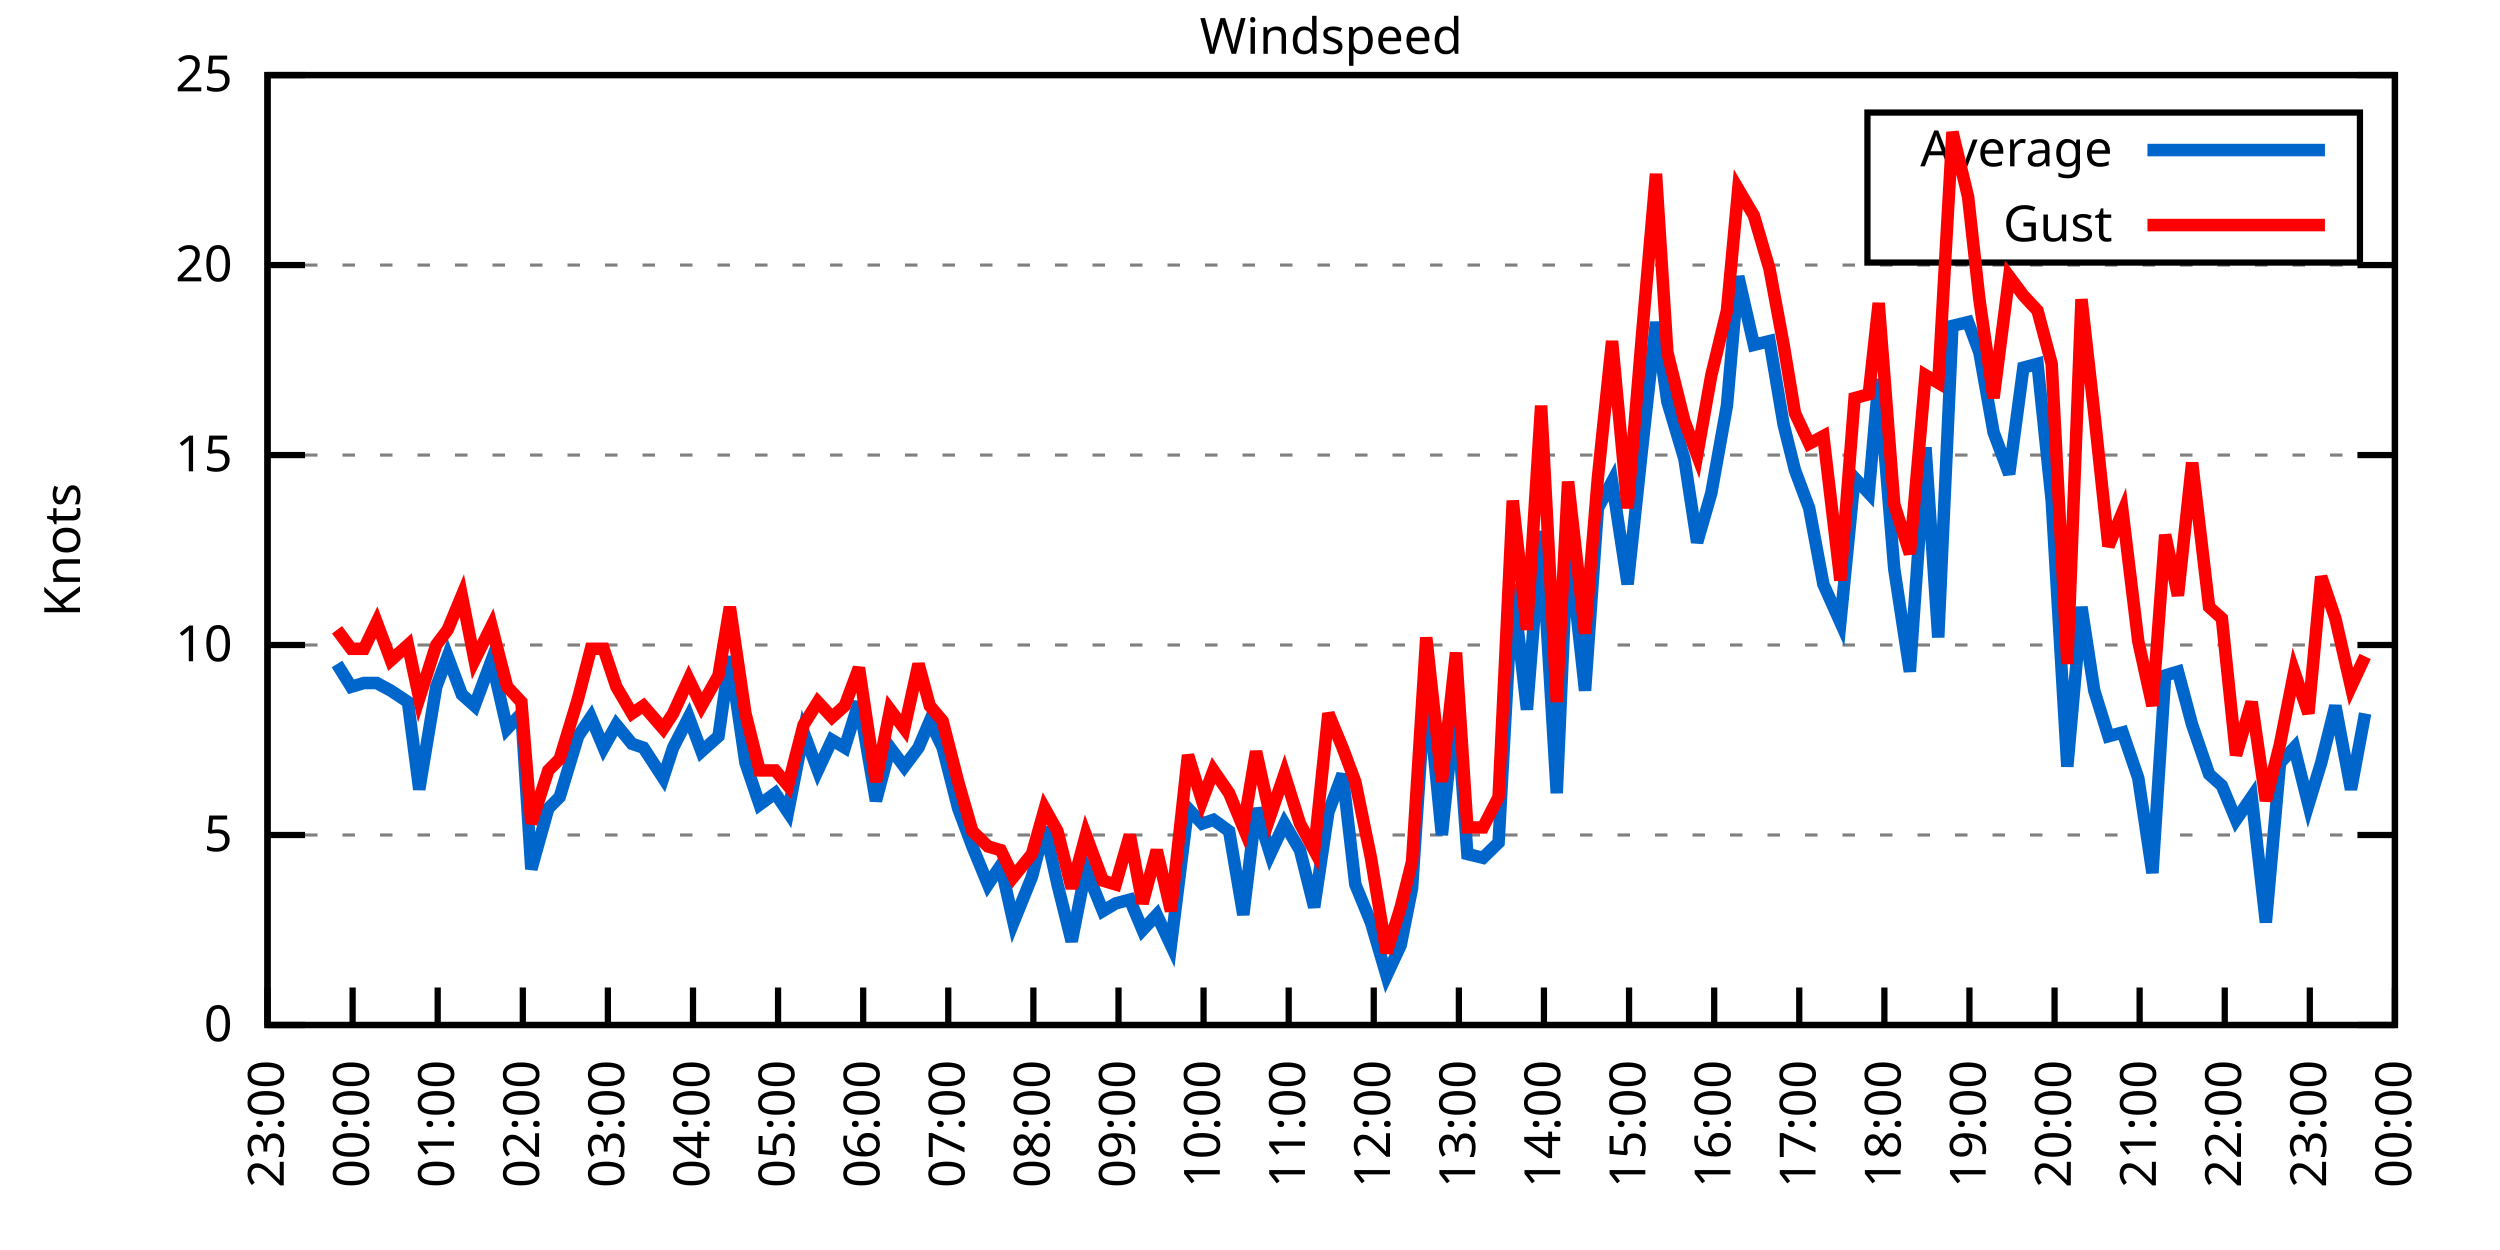
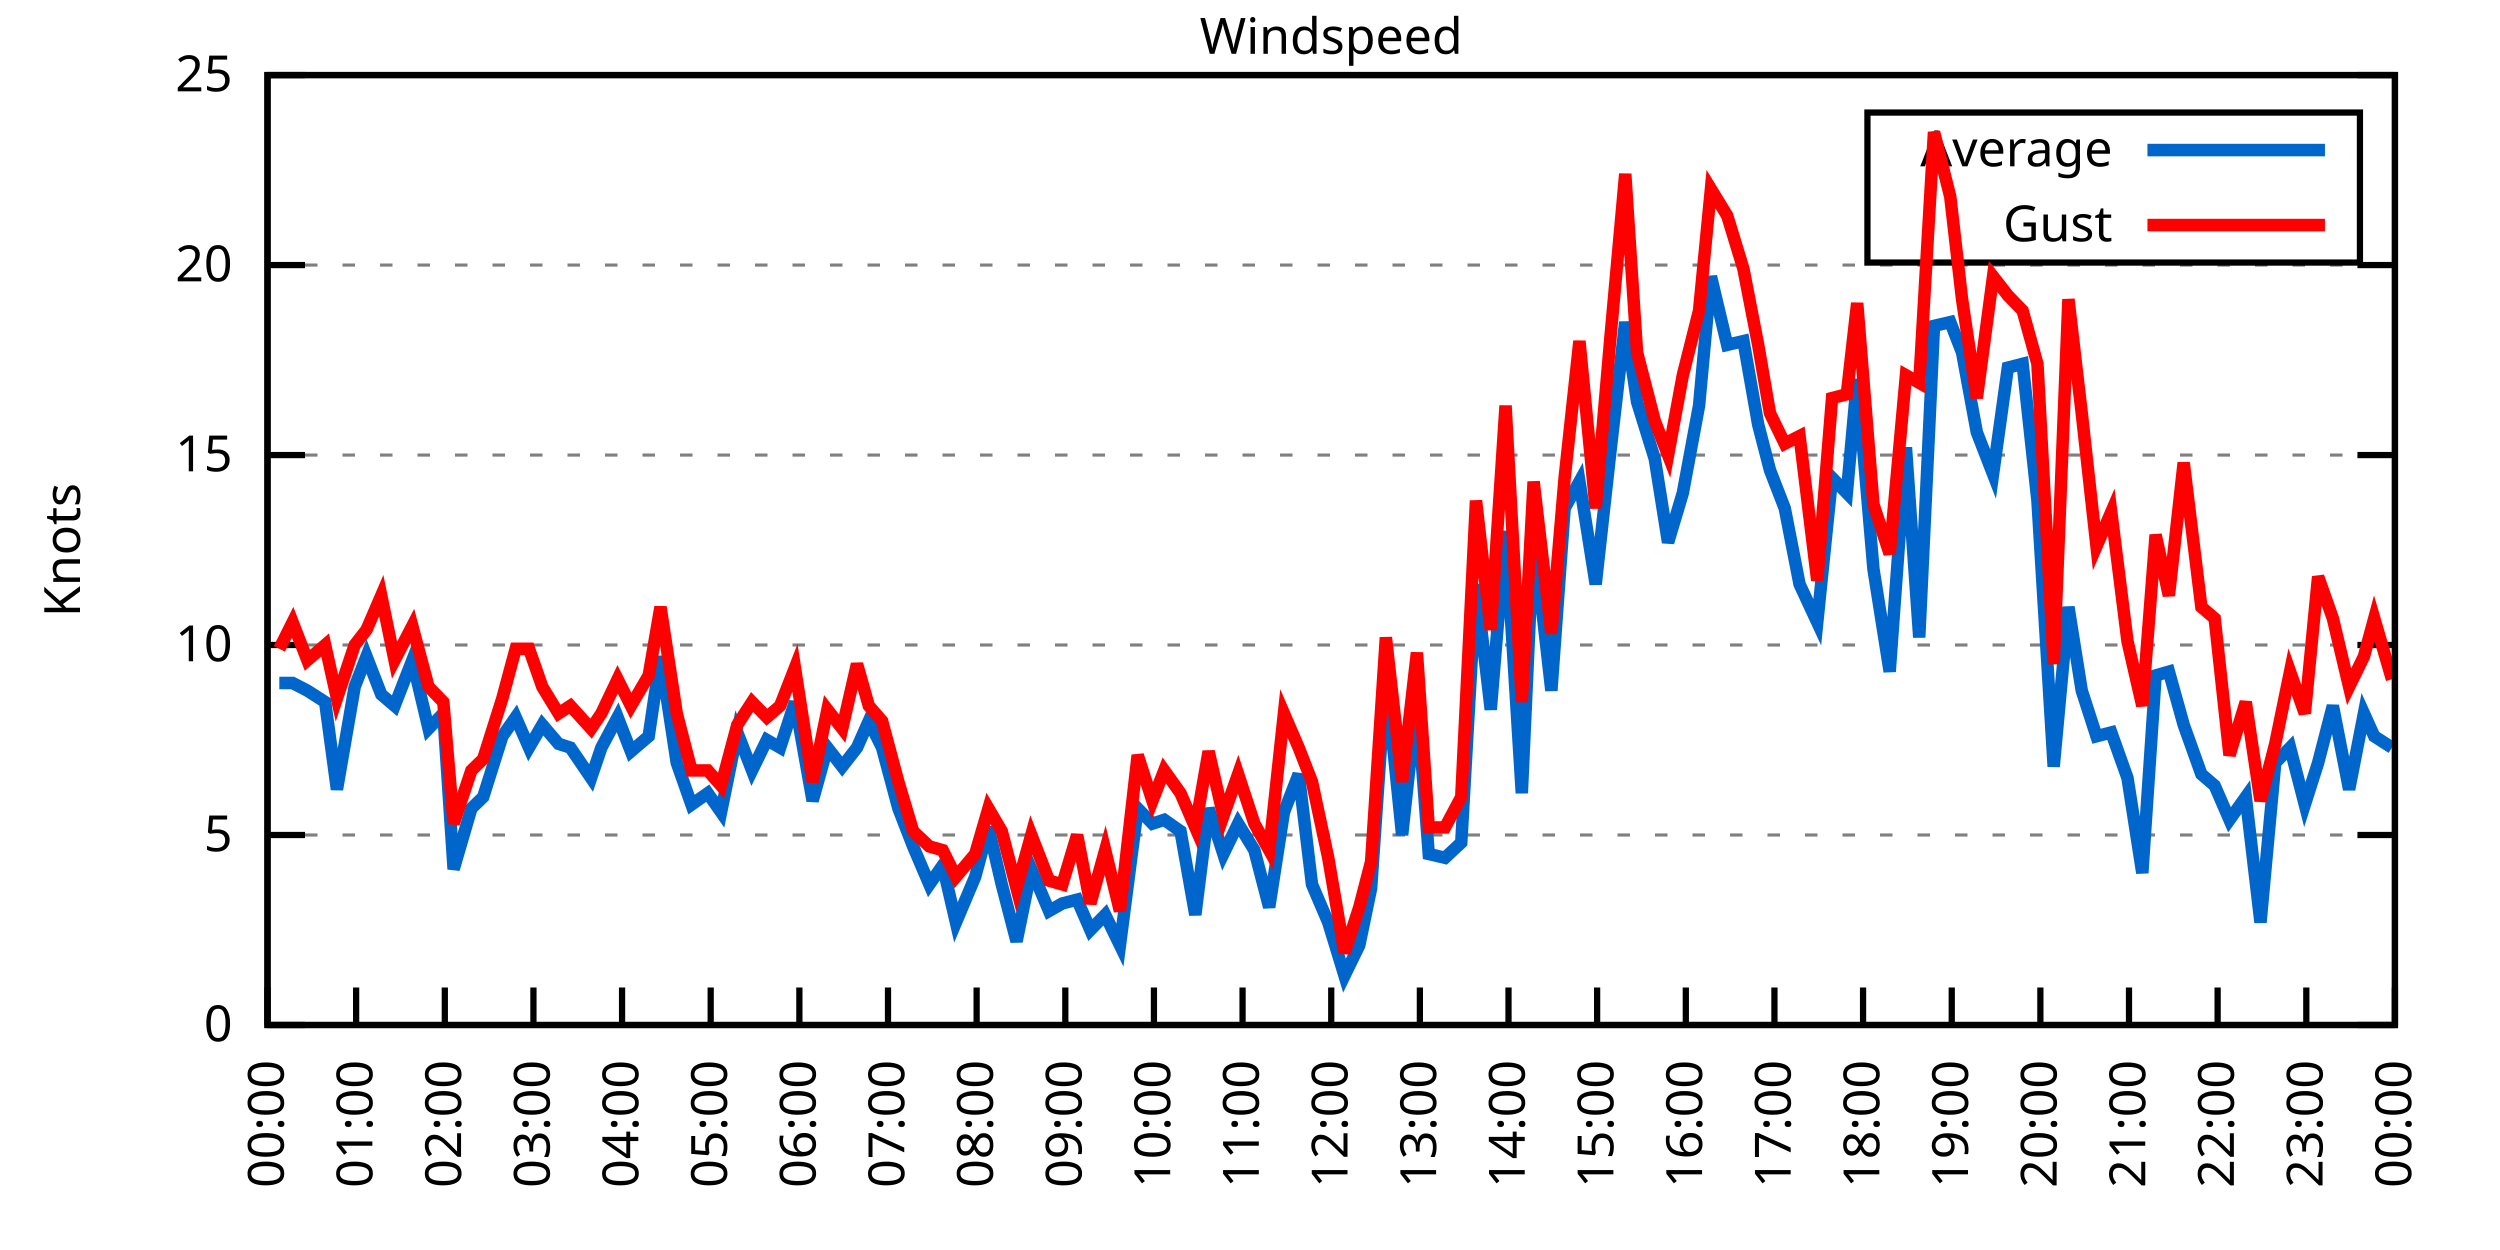
<svg xmlns="http://www.w3.org/2000/svg" xmlns:xlink="http://www.w3.org/1999/xlink" width="400" height="200" viewBox="0 0 400 200">
  <g id="gnuplot_canvas">
    <rect x="0" y="0" width="400" height="200" fill="none" />
    <defs>
      <circle id="gpDot" r="0.5" stroke-width="0.5" stroke="currentColor" />
      <path id="gpPt0" stroke-width="0.333" stroke="currentColor" d="M-1,0 h2 M0,-1 v2" />
      <path id="gpPt1" stroke-width="0.333" stroke="currentColor" d="M-1,-1 L1,1 M1,-1 L-1,1" />
      <path id="gpPt2" stroke-width="0.333" stroke="currentColor" d="M-1,0 L1,0 M0,-1 L0,1 M-1,-1 L1,1 M-1,1 L1,-1" />
      <rect id="gpPt3" stroke-width="0.333" stroke="currentColor" x="-1" y="-1" width="2" height="2" />
      <rect id="gpPt4" stroke-width="0.333" stroke="currentColor" fill="currentColor" x="-1" y="-1" width="2" height="2" />
      <circle id="gpPt5" stroke-width="0.333" stroke="currentColor" cx="0" cy="0" r="1" />
      <use xlink:href="#gpPt5" id="gpPt6" fill="currentColor" stroke="none" />
      <path id="gpPt7" stroke-width="0.333" stroke="currentColor" d="M0,-1.33 L-1.33,0.67 L1.33,0.67 z" />
      <use xlink:href="#gpPt7" id="gpPt8" fill="currentColor" stroke="none" />
      <use xlink:href="#gpPt7" id="gpPt9" stroke="currentColor" transform="rotate(180)" />
      <use xlink:href="#gpPt9" id="gpPt10" fill="currentColor" stroke="none" />
      <use xlink:href="#gpPt3" id="gpPt11" stroke="currentColor" transform="rotate(45)" />
      <use xlink:href="#gpPt11" id="gpPt12" fill="currentColor" stroke="none" />
      <path id="gpPt13" stroke-width="0.333" stroke="currentColor" d="M0,1.330 L1.265,0.411 L0.782,-1.067 L-0.782,-1.076 L-1.265,0.411 z" />
      <use xlink:href="#gpPt13" id="gpPt14" fill="currentColor" stroke="none" />
      <filter id="textbox" filterUnits="objectBoundingBox" x="0" y="0" height="1" width="1">
        <feFlood flood-color="white" flood-opacity="1" result="bgnd" />
        <feComposite in="SourceGraphic" in2="bgnd" operator="atop" />
      </filter>
      <filter id="greybox" filterUnits="objectBoundingBox" x="0" y="0" height="1" width="1">
        <feFlood flood-color="lightgrey" flood-opacity="1" result="grey" />
        <feComposite in="SourceGraphic" in2="grey" operator="atop" />
      </filter>
    </defs>
    <g fill="none" color="white" stroke="currentColor" stroke-width="1.00" stroke-linecap="butt" stroke-linejoin="miter">
</g>
    <g fill="none" color="black" stroke="currentColor" stroke-width="1.00" stroke-linecap="butt" stroke-linejoin="miter">
      <g stroke="none" shape-rendering="crispEdges">
        <polygon fill="rgb(255, 255, 255)" points="42.80,164.00 383.18,164.00 383.18,12.02 42.80,12.02 " />
      </g>
    </g>
    <g fill="none" color="black" stroke="currentColor" stroke-width="1.00" stroke-linecap="butt" stroke-linejoin="miter">
</g>
    <g fill="none" color="black" stroke="black" stroke-width="0.50" stroke-linecap="butt" stroke-linejoin="miter">
</g>
    <g fill="none" color="gray" stroke="currentColor" stroke-width="0.50" stroke-linecap="butt" stroke-linejoin="miter">
      <path stroke="gray" stroke-dasharray="2,4" class="gridline" d="M42.80,164.00 L383.19,164.00  " />
    </g>
    <g fill="none" color="gray" stroke="gray" stroke-width="1.00" stroke-linecap="butt" stroke-linejoin="miter">
</g>
    <g fill="none" color="black" stroke="currentColor" stroke-width="1.00" stroke-linecap="butt" stroke-linejoin="miter">
      <path stroke="black" d="M42.80,164.00 L48.80,164.00 M383.19,164.00 L377.19,164.00  " />
      <g transform="translate(37.20,166.60)" stroke="none" fill="black" font-family="Sans" font-size="8.00" text-anchor="end">
        <text>
          <tspan font-family="Sans"> 0</tspan>
        </text>
      </g>
    </g>
    <g fill="none" color="black" stroke="currentColor" stroke-width="1.00" stroke-linecap="butt" stroke-linejoin="miter">
</g>
    <g fill="none" color="black" stroke="black" stroke-width="0.50" stroke-linecap="butt" stroke-linejoin="miter">
</g>
    <g fill="none" color="gray" stroke="currentColor" stroke-width="0.50" stroke-linecap="butt" stroke-linejoin="miter">
      <path stroke="gray" stroke-dasharray="2,4" class="gridline" d="M42.80,133.60 L383.19,133.60  " />
    </g>
    <g fill="none" color="gray" stroke="gray" stroke-width="1.00" stroke-linecap="butt" stroke-linejoin="miter">
</g>
    <g fill="none" color="black" stroke="currentColor" stroke-width="1.00" stroke-linecap="butt" stroke-linejoin="miter">
      <path stroke="black" d="M42.80,133.60 L48.80,133.60 M383.19,133.60 L377.19,133.60  " />
      <g transform="translate(37.20,136.20)" stroke="none" fill="black" font-family="Sans" font-size="8.00" text-anchor="end">
        <text>
          <tspan font-family="Sans"> 5</tspan>
        </text>
      </g>
    </g>
    <g fill="none" color="black" stroke="currentColor" stroke-width="1.00" stroke-linecap="butt" stroke-linejoin="miter">
</g>
    <g fill="none" color="black" stroke="black" stroke-width="0.50" stroke-linecap="butt" stroke-linejoin="miter">
</g>
    <g fill="none" color="gray" stroke="currentColor" stroke-width="0.50" stroke-linecap="butt" stroke-linejoin="miter">
      <path stroke="gray" stroke-dasharray="2,4" class="gridline" d="M42.80,103.20 L383.19,103.20  " />
    </g>
    <g fill="none" color="gray" stroke="gray" stroke-width="1.00" stroke-linecap="butt" stroke-linejoin="miter">
</g>
    <g fill="none" color="black" stroke="currentColor" stroke-width="1.00" stroke-linecap="butt" stroke-linejoin="miter">
      <path stroke="black" d="M42.80,103.20 L48.80,103.20 M383.19,103.20 L377.19,103.20  " />
      <g transform="translate(37.20,105.80)" stroke="none" fill="black" font-family="Sans" font-size="8.00" text-anchor="end">
        <text>
          <tspan font-family="Sans"> 10</tspan>
        </text>
      </g>
    </g>
    <g fill="none" color="black" stroke="currentColor" stroke-width="1.00" stroke-linecap="butt" stroke-linejoin="miter">
</g>
    <g fill="none" color="black" stroke="black" stroke-width="0.50" stroke-linecap="butt" stroke-linejoin="miter">
</g>
    <g fill="none" color="gray" stroke="currentColor" stroke-width="0.50" stroke-linecap="butt" stroke-linejoin="miter">
      <path stroke="gray" stroke-dasharray="2,4" class="gridline" d="M42.80,72.81 L383.19,72.81  " />
    </g>
    <g fill="none" color="gray" stroke="gray" stroke-width="1.00" stroke-linecap="butt" stroke-linejoin="miter">
</g>
    <g fill="none" color="black" stroke="currentColor" stroke-width="1.00" stroke-linecap="butt" stroke-linejoin="miter">
      <path stroke="black" d="M42.80,72.81 L48.80,72.81 M383.19,72.81 L377.19,72.81  " />
      <g transform="translate(37.20,75.41)" stroke="none" fill="black" font-family="Sans" font-size="8.00" text-anchor="end">
        <text>
          <tspan font-family="Sans"> 15</tspan>
        </text>
      </g>
    </g>
    <g fill="none" color="black" stroke="currentColor" stroke-width="1.00" stroke-linecap="butt" stroke-linejoin="miter">
</g>
    <g fill="none" color="black" stroke="black" stroke-width="0.50" stroke-linecap="butt" stroke-linejoin="miter">
</g>
    <g fill="none" color="gray" stroke="currentColor" stroke-width="0.50" stroke-linecap="butt" stroke-linejoin="miter">
      <path stroke="gray" stroke-dasharray="2,4" class="gridline" d="M42.80,42.41 L383.19,42.41  " />
    </g>
    <g fill="none" color="gray" stroke="gray" stroke-width="1.00" stroke-linecap="butt" stroke-linejoin="miter">
</g>
    <g fill="none" color="black" stroke="currentColor" stroke-width="1.00" stroke-linecap="butt" stroke-linejoin="miter">
      <path stroke="black" d="M42.80,42.41 L48.80,42.41 M383.19,42.41 L377.19,42.41  " />
      <g transform="translate(37.20,45.01)" stroke="none" fill="black" font-family="Sans" font-size="8.00" text-anchor="end">
        <text>
          <tspan font-family="Sans"> 20</tspan>
        </text>
      </g>
    </g>
    <g fill="none" color="black" stroke="currentColor" stroke-width="1.00" stroke-linecap="butt" stroke-linejoin="miter">
</g>
    <g fill="none" color="black" stroke="black" stroke-width="0.50" stroke-linecap="butt" stroke-linejoin="miter">
</g>
    <g fill="none" color="gray" stroke="currentColor" stroke-width="0.50" stroke-linecap="butt" stroke-linejoin="miter">
      <path stroke="gray" stroke-dasharray="2,4" class="gridline" d="M42.80,12.01 L383.19,12.01  " />
    </g>
    <g fill="none" color="gray" stroke="gray" stroke-width="1.00" stroke-linecap="butt" stroke-linejoin="miter">
</g>
    <g fill="none" color="black" stroke="currentColor" stroke-width="1.00" stroke-linecap="butt" stroke-linejoin="miter">
      <path stroke="black" d="M42.80,12.01 L48.80,12.01 M383.19,12.01 L377.19,12.01  " />
      <g transform="translate(37.20,14.61)" stroke="none" fill="black" font-family="Sans" font-size="8.00" text-anchor="end">
        <text>
          <tspan font-family="Sans"> 25</tspan>
        </text>
      </g>
    </g>
    <g fill="none" color="black" stroke="currentColor" stroke-width="1.00" stroke-linecap="butt" stroke-linejoin="miter">
      <path stroke="black" d="M42.80,164.00 L42.80,158.00  " />
      <g transform="translate(45.40,169.60) rotate(270.00)" stroke="none" fill="black" font-family="Sans" font-size="8.00" text-anchor="end">
        <text>
-           <tspan font-family="Sans">23:00</tspan>
-         </text>
-       </g>
-     </g>
-     <g fill="none" color="black" stroke="currentColor" stroke-width="1.00" stroke-linecap="butt" stroke-linejoin="miter">
-       <path stroke="black" d="M56.42,164.00 L56.42,158.00  " />
-       <g transform="translate(59.02,169.60) rotate(270.00)" stroke="none" fill="black" font-family="Sans" font-size="8.00" text-anchor="end">
-         <text>
          <tspan font-family="Sans">00:00</tspan>
        </text>
      </g>
    </g>
    <g fill="none" color="black" stroke="currentColor" stroke-width="1.00" stroke-linecap="butt" stroke-linejoin="miter">
-       <path stroke="black" d="M70.03,164.00 L70.03,158.00  " />
-       <g transform="translate(72.63,169.60) rotate(270.00)" stroke="none" fill="black" font-family="Sans" font-size="8.00" text-anchor="end">
+       <path stroke="black" d="M56.98,164.00 L56.98,158.00  " />
+       <g transform="translate(59.58,169.60) rotate(270.00)" stroke="none" fill="black" font-family="Sans" font-size="8.00" text-anchor="end">
        <text>
          <tspan font-family="Sans">01:00</tspan>
        </text>
      </g>
    </g>
    <g fill="none" color="black" stroke="currentColor" stroke-width="1.00" stroke-linecap="butt" stroke-linejoin="miter">
-       <path stroke="black" d="M83.65,164.00 L83.65,158.00  " />
-       <g transform="translate(86.25,169.60) rotate(270.00)" stroke="none" fill="black" font-family="Sans" font-size="8.00" text-anchor="end">
+       <path stroke="black" d="M71.17,164.00 L71.17,158.00  " />
+       <g transform="translate(73.77,169.60) rotate(270.00)" stroke="none" fill="black" font-family="Sans" font-size="8.00" text-anchor="end">
        <text>
          <tspan font-family="Sans">02:00</tspan>
        </text>
      </g>
    </g>
    <g fill="none" color="black" stroke="currentColor" stroke-width="1.00" stroke-linecap="butt" stroke-linejoin="miter">
-       <path stroke="black" d="M97.26,164.00 L97.26,158.00  " />
-       <g transform="translate(99.86,169.60) rotate(270.00)" stroke="none" fill="black" font-family="Sans" font-size="8.00" text-anchor="end">
+       <path stroke="black" d="M85.35,164.00 L85.35,158.00  " />
+       <g transform="translate(87.95,169.60) rotate(270.00)" stroke="none" fill="black" font-family="Sans" font-size="8.00" text-anchor="end">
        <text>
          <tspan font-family="Sans">03:00</tspan>
        </text>
      </g>
    </g>
    <g fill="none" color="black" stroke="currentColor" stroke-width="1.00" stroke-linecap="butt" stroke-linejoin="miter">
-       <path stroke="black" d="M110.88,164.00 L110.88,158.00  " />
-       <g transform="translate(113.48,169.60) rotate(270.00)" stroke="none" fill="black" font-family="Sans" font-size="8.00" text-anchor="end">
+       <path stroke="black" d="M99.53,164.00 L99.53,158.00  " />
+       <g transform="translate(102.13,169.60) rotate(270.00)" stroke="none" fill="black" font-family="Sans" font-size="8.00" text-anchor="end">
        <text>
          <tspan font-family="Sans">04:00</tspan>
        </text>
      </g>
    </g>
    <g fill="none" color="black" stroke="currentColor" stroke-width="1.00" stroke-linecap="butt" stroke-linejoin="miter">
-       <path stroke="black" d="M124.49,164.00 L124.49,158.00  " />
-       <g transform="translate(127.09,169.60) rotate(270.00)" stroke="none" fill="black" font-family="Sans" font-size="8.00" text-anchor="end">
+       <path stroke="black" d="M113.71,164.00 L113.71,158.00  " />
+       <g transform="translate(116.31,169.60) rotate(270.00)" stroke="none" fill="black" font-family="Sans" font-size="8.00" text-anchor="end">
        <text>
          <tspan font-family="Sans">05:00</tspan>
        </text>
      </g>
    </g>
    <g fill="none" color="black" stroke="currentColor" stroke-width="1.00" stroke-linecap="butt" stroke-linejoin="miter">
-       <path stroke="black" d="M138.11,164.00 L138.11,158.00  " />
-       <g transform="translate(140.71,169.60) rotate(270.00)" stroke="none" fill="black" font-family="Sans" font-size="8.00" text-anchor="end">
+       <path stroke="black" d="M127.90,164.00 L127.90,158.00  " />
+       <g transform="translate(130.50,169.60) rotate(270.00)" stroke="none" fill="black" font-family="Sans" font-size="8.00" text-anchor="end">
        <text>
          <tspan font-family="Sans">06:00</tspan>
        </text>
      </g>
    </g>
    <g fill="none" color="black" stroke="currentColor" stroke-width="1.00" stroke-linecap="butt" stroke-linejoin="miter">
-       <path stroke="black" d="M151.72,164.00 L151.72,158.00  " />
-       <g transform="translate(154.32,169.60) rotate(270.00)" stroke="none" fill="black" font-family="Sans" font-size="8.00" text-anchor="end">
+       <path stroke="black" d="M142.08,164.00 L142.08,158.00  " />
+       <g transform="translate(144.68,169.60) rotate(270.00)" stroke="none" fill="black" font-family="Sans" font-size="8.00" text-anchor="end">
        <text>
          <tspan font-family="Sans">07:00</tspan>
        </text>
      </g>
    </g>
    <g fill="none" color="black" stroke="currentColor" stroke-width="1.00" stroke-linecap="butt" stroke-linejoin="miter">
-       <path stroke="black" d="M165.34,164.00 L165.34,158.00  " />
-       <g transform="translate(167.94,169.60) rotate(270.00)" stroke="none" fill="black" font-family="Sans" font-size="8.00" text-anchor="end">
+       <path stroke="black" d="M156.26,164.00 L156.26,158.00  " />
+       <g transform="translate(158.86,169.60) rotate(270.00)" stroke="none" fill="black" font-family="Sans" font-size="8.00" text-anchor="end">
        <text>
          <tspan font-family="Sans">08:00</tspan>
        </text>
      </g>
    </g>
    <g fill="none" color="black" stroke="currentColor" stroke-width="1.00" stroke-linecap="butt" stroke-linejoin="miter">
-       <path stroke="black" d="M178.96,164.00 L178.96,158.00  " />
-       <g transform="translate(181.56,169.60) rotate(270.00)" stroke="none" fill="black" font-family="Sans" font-size="8.00" text-anchor="end">
+       <path stroke="black" d="M170.45,164.00 L170.45,158.00  " />
+       <g transform="translate(173.05,169.60) rotate(270.00)" stroke="none" fill="black" font-family="Sans" font-size="8.00" text-anchor="end">
        <text>
          <tspan font-family="Sans">09:00</tspan>
        </text>
      </g>
    </g>
    <g fill="none" color="black" stroke="currentColor" stroke-width="1.00" stroke-linecap="butt" stroke-linejoin="miter">
-       <path stroke="black" d="M192.57,164.00 L192.57,158.00  " />
-       <g transform="translate(195.17,169.60) rotate(270.00)" stroke="none" fill="black" font-family="Sans" font-size="8.00" text-anchor="end">
+       <path stroke="black" d="M184.63,164.00 L184.63,158.00  " />
+       <g transform="translate(187.23,169.60) rotate(270.00)" stroke="none" fill="black" font-family="Sans" font-size="8.00" text-anchor="end">
        <text>
          <tspan font-family="Sans">10:00</tspan>
        </text>
      </g>
    </g>
    <g fill="none" color="black" stroke="currentColor" stroke-width="1.00" stroke-linecap="butt" stroke-linejoin="miter">
-       <path stroke="black" d="M206.19,164.00 L206.19,158.00  " />
-       <g transform="translate(208.79,169.60) rotate(270.00)" stroke="none" fill="black" font-family="Sans" font-size="8.00" text-anchor="end">
+       <path stroke="black" d="M198.81,164.00 L198.81,158.00  " />
+       <g transform="translate(201.41,169.60) rotate(270.00)" stroke="none" fill="black" font-family="Sans" font-size="8.00" text-anchor="end">
        <text>
          <tspan font-family="Sans">11:00</tspan>
        </text>
      </g>
    </g>
    <g fill="none" color="black" stroke="currentColor" stroke-width="1.00" stroke-linecap="butt" stroke-linejoin="miter">
-       <path stroke="black" d="M219.80,164.00 L219.80,158.00  " />
-       <g transform="translate(222.40,169.60) rotate(270.00)" stroke="none" fill="black" font-family="Sans" font-size="8.00" text-anchor="end">
+       <path stroke="black" d="M213.00,164.00 L213.00,158.00  " />
+       <g transform="translate(215.60,169.60) rotate(270.00)" stroke="none" fill="black" font-family="Sans" font-size="8.00" text-anchor="end">
        <text>
          <tspan font-family="Sans">12:00</tspan>
        </text>
      </g>
    </g>
    <g fill="none" color="black" stroke="currentColor" stroke-width="1.00" stroke-linecap="butt" stroke-linejoin="miter">
-       <path stroke="black" d="M233.42,164.00 L233.42,158.00  " />
-       <g transform="translate(236.02,169.60) rotate(270.00)" stroke="none" fill="black" font-family="Sans" font-size="8.00" text-anchor="end">
+       <path stroke="black" d="M227.18,164.00 L227.18,158.00  " />
+       <g transform="translate(229.78,169.60) rotate(270.00)" stroke="none" fill="black" font-family="Sans" font-size="8.00" text-anchor="end">
        <text>
          <tspan font-family="Sans">13:00</tspan>
        </text>
      </g>
    </g>
    <g fill="none" color="black" stroke="currentColor" stroke-width="1.00" stroke-linecap="butt" stroke-linejoin="miter">
-       <path stroke="black" d="M247.03,164.00 L247.03,158.00  " />
-       <g transform="translate(249.63,169.60) rotate(270.00)" stroke="none" fill="black" font-family="Sans" font-size="8.00" text-anchor="end">
+       <path stroke="black" d="M241.36,164.00 L241.36,158.00  " />
+       <g transform="translate(243.96,169.60) rotate(270.00)" stroke="none" fill="black" font-family="Sans" font-size="8.00" text-anchor="end">
        <text>
          <tspan font-family="Sans">14:00</tspan>
        </text>
      </g>
    </g>
    <g fill="none" color="black" stroke="currentColor" stroke-width="1.00" stroke-linecap="butt" stroke-linejoin="miter">
-       <path stroke="black" d="M260.65,164.00 L260.65,158.00  " />
-       <g transform="translate(263.25,169.60) rotate(270.00)" stroke="none" fill="black" font-family="Sans" font-size="8.00" text-anchor="end">
+       <path stroke="black" d="M255.54,164.00 L255.54,158.00  " />
+       <g transform="translate(258.14,169.60) rotate(270.00)" stroke="none" fill="black" font-family="Sans" font-size="8.00" text-anchor="end">
        <text>
          <tspan font-family="Sans">15:00</tspan>
        </text>
      </g>
    </g>
    <g fill="none" color="black" stroke="currentColor" stroke-width="1.00" stroke-linecap="butt" stroke-linejoin="miter">
-       <path stroke="black" d="M274.27,164.00 L274.27,158.00  " />
-       <g transform="translate(276.87,169.60) rotate(270.00)" stroke="none" fill="black" font-family="Sans" font-size="8.00" text-anchor="end">
+       <path stroke="black" d="M269.73,164.00 L269.73,158.00  " />
+       <g transform="translate(272.33,169.60) rotate(270.00)" stroke="none" fill="black" font-family="Sans" font-size="8.00" text-anchor="end">
        <text>
          <tspan font-family="Sans">16:00</tspan>
        </text>
      </g>
    </g>
    <g fill="none" color="black" stroke="currentColor" stroke-width="1.00" stroke-linecap="butt" stroke-linejoin="miter">
-       <path stroke="black" d="M287.88,164.00 L287.88,158.00  " />
-       <g transform="translate(290.48,169.60) rotate(270.00)" stroke="none" fill="black" font-family="Sans" font-size="8.00" text-anchor="end">
+       <path stroke="black" d="M283.91,164.00 L283.91,158.00  " />
+       <g transform="translate(286.51,169.60) rotate(270.00)" stroke="none" fill="black" font-family="Sans" font-size="8.00" text-anchor="end">
        <text>
          <tspan font-family="Sans">17:00</tspan>
        </text>
      </g>
    </g>
    <g fill="none" color="black" stroke="currentColor" stroke-width="1.00" stroke-linecap="butt" stroke-linejoin="miter">
-       <path stroke="black" d="M301.50,164.00 L301.50,158.00  " />
-       <g transform="translate(304.10,169.60) rotate(270.00)" stroke="none" fill="black" font-family="Sans" font-size="8.00" text-anchor="end">
+       <path stroke="black" d="M298.09,164.00 L298.09,158.00  " />
+       <g transform="translate(300.69,169.60) rotate(270.00)" stroke="none" fill="black" font-family="Sans" font-size="8.00" text-anchor="end">
        <text>
          <tspan font-family="Sans">18:00</tspan>
        </text>
      </g>
    </g>
    <g fill="none" color="black" stroke="currentColor" stroke-width="1.00" stroke-linecap="butt" stroke-linejoin="miter">
-       <path stroke="black" d="M315.11,164.00 L315.11,158.00  " />
-       <g transform="translate(317.71,169.60) rotate(270.00)" stroke="none" fill="black" font-family="Sans" font-size="8.00" text-anchor="end">
+       <path stroke="black" d="M312.28,164.00 L312.28,158.00  " />
+       <g transform="translate(314.88,169.60) rotate(270.00)" stroke="none" fill="black" font-family="Sans" font-size="8.00" text-anchor="end">
        <text>
          <tspan font-family="Sans">19:00</tspan>
        </text>
      </g>
    </g>
    <g fill="none" color="black" stroke="currentColor" stroke-width="1.00" stroke-linecap="butt" stroke-linejoin="miter">
-       <path stroke="black" d="M328.73,164.00 L328.73,158.00  " />
-       <g transform="translate(331.33,169.60) rotate(270.00)" stroke="none" fill="black" font-family="Sans" font-size="8.00" text-anchor="end">
+       <path stroke="black" d="M326.46,164.00 L326.46,158.00  " />
+       <g transform="translate(329.06,169.60) rotate(270.00)" stroke="none" fill="black" font-family="Sans" font-size="8.00" text-anchor="end">
        <text>
          <tspan font-family="Sans">20:00</tspan>
        </text>
      </g>
    </g>
    <g fill="none" color="black" stroke="currentColor" stroke-width="1.00" stroke-linecap="butt" stroke-linejoin="miter">
-       <path stroke="black" d="M342.34,164.00 L342.34,158.00  " />
-       <g transform="translate(344.94,169.60) rotate(270.00)" stroke="none" fill="black" font-family="Sans" font-size="8.00" text-anchor="end">
+       <path stroke="black" d="M340.64,164.00 L340.64,158.00  " />
+       <g transform="translate(343.24,169.60) rotate(270.00)" stroke="none" fill="black" font-family="Sans" font-size="8.00" text-anchor="end">
        <text>
          <tspan font-family="Sans">21:00</tspan>
        </text>
      </g>
    </g>
    <g fill="none" color="black" stroke="currentColor" stroke-width="1.00" stroke-linecap="butt" stroke-linejoin="miter">
-       <path stroke="black" d="M355.96,164.00 L355.96,158.00  " />
-       <g transform="translate(358.56,169.60) rotate(270.00)" stroke="none" fill="black" font-family="Sans" font-size="8.00" text-anchor="end">
+       <path stroke="black" d="M354.82,164.00 L354.82,158.00  " />
+       <g transform="translate(357.42,169.60) rotate(270.00)" stroke="none" fill="black" font-family="Sans" font-size="8.00" text-anchor="end">
        <text>
          <tspan font-family="Sans">22:00</tspan>
        </text>
      </g>
    </g>
    <g fill="none" color="black" stroke="currentColor" stroke-width="1.00" stroke-linecap="butt" stroke-linejoin="miter">
-       <path stroke="black" d="M369.57,164.00 L369.57,158.00  " />
-       <g transform="translate(372.17,169.60) rotate(270.00)" stroke="none" fill="black" font-family="Sans" font-size="8.00" text-anchor="end">
+       <path stroke="black" d="M369.01,164.00 L369.01,158.00  " />
+       <g transform="translate(371.61,169.60) rotate(270.00)" stroke="none" fill="black" font-family="Sans" font-size="8.00" text-anchor="end">
        <text>
          <tspan font-family="Sans">23:00</tspan>
        </text>
      </g>
    </g>
    <g fill="none" color="black" stroke="currentColor" stroke-width="1.00" stroke-linecap="butt" stroke-linejoin="miter">
      <path stroke="black" d="M383.19,164.00 L383.19,158.00  " />
      <g transform="translate(385.79,169.60) rotate(270.00)" stroke="none" fill="black" font-family="Sans" font-size="8.00" text-anchor="end">
        <text>
          <tspan font-family="Sans">00:00</tspan>
        </text>
      </g>
    </g>
    <g fill="none" color="black" stroke="currentColor" stroke-width="1.00" stroke-linecap="butt" stroke-linejoin="miter">
</g>
    <g fill="none" color="black" stroke="currentColor" stroke-width="1.00" stroke-linecap="butt" stroke-linejoin="miter">
      <path stroke="black" d="M42.80,12.01 L42.80,164.00 L383.19,164.00 L383.19,12.01 L42.80,12.01 Z  " />
    </g>
    <g fill="none" color="black" stroke="currentColor" stroke-width="1.00" stroke-linecap="butt" stroke-linejoin="miter">
</g>
    <g fill="none" color="black" stroke="currentColor" stroke-width="1.00" stroke-linecap="butt" stroke-linejoin="miter">
      <path stroke="black" d="M298.79,42.01 L298.79,18.01 L377.59,18.01 L377.59,42.01 L298.79,42.01 Z  " />
    </g>
    <g id="Windspeed_plot_1">
      <g fill="none" color="white" stroke="black" stroke-width="2.00" stroke-linecap="butt" stroke-linejoin="miter">
</g>
      <g fill="none" color="black" stroke="currentColor" stroke-width="2.00" stroke-linecap="butt" stroke-linejoin="miter">
        <g transform="translate(337.99,26.61)" stroke="none" fill="black" font-family="Sans" font-size="8.00" text-anchor="end">
          <text>
            <tspan font-family="Sans">Average</tspan>
          </text>
        </g>
      </g>
      <g fill="none" color="black" stroke="currentColor" stroke-width="2.00" stroke-linecap="butt" stroke-linejoin="miter">
-         <path stroke="rgb(  0, 102, 204)" d="M343.59,24.01 L371.99,24.01 M53.92,106.24 L56.19,109.89 L58.23,109.28 L60.27,109.28 L62.54,110.50 L65.27,112.32   L67.08,126.31 L69.80,109.89 L71.62,105.03 L73.89,111.11 L75.93,112.93 L78.65,105.64 L81.15,116.58 L83.42,114.15   L85.01,139.07 L87.73,129.35 L89.55,127.52 L92.50,117.80 L94.54,114.76 L96.58,119.62 L98.62,115.97 L101.12,119.01   L102.94,119.62 L106.11,124.48 L107.70,119.62 L110.20,114.76 L112.24,120.23 L114.96,117.80 L116.78,105.03 L119.27,122.05   L121.54,128.74 L124.04,126.91 L126.08,129.95 L128.58,117.19 L130.85,123.27 L133.12,118.40 L135.16,119.62 L137.43,112.32   L140.15,128.13 L142.42,119.62 L144.69,122.66 L146.96,119.62 L148.77,115.36 L150.82,119.62 L153.31,129.35 L155.58,135.43   L158.08,141.51 L160.12,138.47 L162.16,147.59 L165.11,140.29 L167.16,132.39 L169.20,141.51 L171.47,150.62 L173.74,139.07   L176.46,145.76 L178.50,144.55 L180.77,143.94 L182.81,148.80 L185.08,146.37 L187.35,151.23 L190.08,129.35 L192.34,131.78   L194.16,131.17 L196.66,132.99 L198.93,146.37 L200.97,129.35 L203.24,136.64 L205.51,131.78 L208.00,136.03 L210.27,145.15   L212.54,129.95 L214.81,123.87 L216.85,141.51 L219.35,147.59 L221.85,156.10 L224.11,151.23 L225.93,142.11 L228.20,108.07   L230.70,133.60 L232.96,111.72 L234.78,136.64 L237.28,137.25 L239.77,134.82 L242.04,93.48 L244.31,113.54 L246.58,84.97   L249.08,126.91 L250.89,85.57 L253.61,110.50 L255.66,81.32 L257.93,77.06 L260.42,93.48 L262.69,72.20 L264.96,51.53   L266.78,64.29 L269.50,73.41 L271.54,86.79 L273.81,78.89 L276.31,64.90 L278.12,44.23 L280.62,55.18 L283.12,54.57   L285.38,67.94 L287.20,75.24 L289.47,81.32 L291.74,93.48 L294.46,99.56 L296.73,76.45 L299.00,78.89 L300.59,60.65   L303.08,91.04 L305.58,107.46 L308.08,71.59 L310.12,101.99 L312.39,52.14 L314.89,51.53 L316.70,56.39 L318.97,69.16   L321.47,75.85 L323.74,58.82 L326.00,58.21 L328.27,80.10 L330.77,122.66 L333.04,97.12 L335.08,110.50 L337.35,117.80   L339.62,117.19 L342.12,124.48 L344.39,139.68 L346.43,108.07 L348.47,107.46 L350.74,115.97 L353.46,123.87 L355.50,125.70   L357.77,131.17 L360.27,127.52 L362.54,147.59 L364.81,122.05 L367.08,119.62 L369.35,128.74 L371.39,122.05 L373.66,112.93   L376.16,126.31 L378.42,114.15  " />
+         <path stroke="rgb(  0, 102, 204)" d="M343.59,24.01 L371.99,24.01 M44.69,109.28 L46.82,109.28 L49.18,110.50 L52.02,112.32 L53.91,126.31 L56.75,109.89   L58.64,105.03 L61.00,111.11 L63.13,112.93 L65.97,105.64 L68.57,116.58 L70.93,114.15 L72.58,139.07 L75.42,129.35   L77.31,127.52 L80.38,117.80 L82.51,114.76 L84.64,119.62 L86.77,115.97 L89.37,119.01 L91.26,119.62 L94.57,124.48   L96.22,119.62 L98.82,114.76 L100.95,120.23 L103.79,117.80 L105.68,105.03 L108.28,122.05 L110.64,128.74 L113.24,126.91   L115.37,129.95 L117.97,117.19 L120.33,123.27 L122.70,118.40 L124.82,119.62 L127.19,112.32 L130.02,128.13 L132.39,119.62   L134.75,122.66 L137.12,119.62 L139.01,115.36 L141.13,119.62 L143.74,129.35 L146.10,135.43 L148.70,141.51 L150.83,138.47   L152.95,147.59 L156.03,140.29 L158.15,132.39 L160.28,141.51 L162.65,150.62 L165.01,139.07 L167.85,145.76 L169.97,144.55   L172.34,143.94 L174.46,148.80 L176.83,146.37 L179.19,151.23 L182.03,129.35 L184.39,131.78 L186.28,131.17 L188.88,132.99   L191.25,146.37 L193.38,129.35 L195.74,136.64 L198.10,131.78 L200.70,136.03 L203.07,145.15 L205.43,129.95 L207.79,123.87   L209.92,141.51 L212.52,147.59 L215.12,156.10 L217.49,151.23 L219.38,142.11 L221.74,108.07 L224.34,133.60 L226.71,111.72   L228.60,136.64 L231.20,137.25 L233.80,134.82 L236.16,93.48 L238.52,113.54 L240.89,84.97 L243.49,126.91 L245.38,85.57   L248.22,110.50 L250.34,81.32 L252.71,77.06 L255.31,93.48 L257.67,72.20 L260.04,51.53 L261.93,64.29 L264.76,73.41   L266.89,86.79 L269.25,78.89 L271.85,64.90 L273.75,44.23 L276.35,55.18 L278.95,54.57 L281.31,67.94 L283.20,75.24   L285.56,81.32 L287.93,93.48 L290.76,99.56 L293.13,76.45 L295.49,78.89 L297.15,60.65 L299.75,91.04 L302.35,107.46   L304.95,71.59 L307.08,101.99 L309.44,52.14 L312.04,51.53 L313.93,56.39 L316.29,69.16 L318.89,75.85 L321.26,58.82   L323.62,58.21 L325.99,80.10 L328.59,122.66 L330.95,97.12 L333.08,110.50 L335.44,117.80 L337.80,117.19 L340.40,124.48   L342.77,139.68 L344.90,108.07 L347.02,107.46 L349.39,115.97 L352.22,123.87 L354.35,125.70 L356.72,131.17 L359.32,127.52   L361.68,147.59 L364.04,122.05 L366.41,119.62 L368.77,128.74 L370.90,122.05 L373.26,112.93 L375.86,126.31 L378.23,114.15   L379.88,117.80 L382.72,119.62  " />
      </g>
    </g>
    <g id="Windspeed_plot_2">
      <g fill="none" color="black" stroke="currentColor" stroke-width="2.00" stroke-linecap="butt" stroke-linejoin="miter">
        <g transform="translate(337.99,38.61)" stroke="none" fill="black" font-family="Sans" font-size="8.00" text-anchor="end">
          <text>
            <tspan font-family="Sans">Gust</tspan>
          </text>
        </g>
      </g>
      <g fill="none" color="black" stroke="currentColor" stroke-width="2.00" stroke-linecap="butt" stroke-linejoin="miter">
-         <path stroke="rgb(255,   0,   0)" d="M343.59,36.01 L371.99,36.01 M53.92,100.77 L56.19,103.81 L58.23,103.81 L60.27,99.56 L62.54,105.64 L65.27,103.20   L67.08,111.72 L69.80,103.20 L71.62,100.77 L73.89,95.30 L75.93,105.64 L78.65,100.16 L81.15,109.89 L83.42,112.32   L85.01,131.78 L87.73,123.27 L89.55,121.44 L92.50,111.72 L94.54,103.81 L96.58,103.81 L98.62,109.89 L101.12,114.15   L102.94,112.93 L106.11,116.58 L107.70,114.15 L110.20,108.68 L112.24,112.93 L114.96,108.07 L116.78,97.12 L119.27,114.15   L121.54,123.27 L124.04,123.27 L126.08,125.70 L128.58,115.97 L130.85,112.32 L133.12,114.76 L135.16,112.93 L137.43,106.85   L140.15,125.09 L142.42,113.54 L144.69,116.58 L146.96,106.24 L148.77,112.93 L150.82,115.36 L153.31,125.09 L155.58,132.99   L158.08,135.43 L160.12,136.03 L162.16,140.29 L165.11,136.64 L167.16,129.35 L169.20,132.99 L171.47,142.11 L173.74,133.60   L176.46,140.90 L178.50,141.51 L180.77,133.60 L182.81,144.55 L185.08,136.03 L187.35,145.76 L190.08,120.83 L192.34,128.13   L194.16,123.27 L196.66,126.91 L198.93,132.39 L200.97,120.23 L203.24,130.56 L205.51,123.87 L208.00,131.78 L210.27,136.03   L212.54,114.15 L214.81,119.62 L216.85,125.09 L219.35,137.25 L221.85,152.45 L224.11,145.15 L225.93,137.86 L228.20,101.99   L230.70,125.09 L232.96,104.42 L234.78,132.39 L237.28,132.39 L239.77,127.52 L242.04,80.10 L244.31,100.77 L246.58,64.90   L249.08,112.32 L250.89,77.06 L253.61,101.38 L255.66,76.45 L257.93,54.57 L260.42,81.32 L262.69,53.96 L264.96,27.82   L266.78,56.39 L269.50,67.33 L271.54,72.81 L273.81,60.04 L276.31,49.70 L278.12,30.25 L280.62,34.50 L283.12,43.02   L285.38,55.18 L287.20,66.12 L289.47,70.98 L291.74,69.77 L294.46,92.87 L296.73,63.69 L299.00,63.08 L300.59,48.49   L303.08,80.71 L305.58,88.61 L308.08,60.04 L310.12,61.25 L312.39,21.13 L314.89,31.46 L316.70,47.88 L318.97,63.69   L321.47,44.23 L323.74,47.27 L326.00,49.70 L328.27,58.21 L330.77,106.24 L333.04,47.88 L335.08,66.12 L337.35,87.40   L339.62,81.93 L342.12,102.60 L344.39,112.93 L346.43,85.57 L348.47,95.30 L350.74,74.02 L353.46,97.12 L355.50,98.95   L357.77,120.83 L360.27,112.32 L362.54,128.13 L364.81,119.01 L367.08,107.46 L369.35,114.15 L371.39,92.26 L373.66,98.95   L376.16,109.89 L378.42,105.03  " />
+         <path stroke="rgb(255,   0,   0)" d="M343.59,36.01 L371.99,36.01 M44.69,103.81 L46.82,99.56 L49.18,105.64 L52.02,103.20 L53.91,111.72 L56.75,103.20   L58.64,100.77 L61.00,95.30 L63.13,105.64 L65.97,100.16 L68.57,109.89 L70.93,112.32 L72.58,131.78 L75.42,123.27   L77.31,121.44 L80.38,111.72 L82.51,103.81 L84.64,103.81 L86.77,109.89 L89.37,114.15 L91.26,112.93 L94.57,116.58   L96.22,114.15 L98.82,108.68 L100.95,112.93 L103.79,108.07 L105.68,97.12 L108.28,114.15 L110.64,123.27 L113.24,123.27   L115.37,125.70 L117.97,115.97 L120.33,112.32 L122.70,114.76 L124.82,112.93 L127.19,106.85 L130.02,125.09 L132.39,113.54   L134.75,116.58 L137.12,106.24 L139.01,112.93 L141.13,115.36 L143.74,125.09 L146.10,132.99 L148.70,135.43 L150.83,136.03   L152.95,140.29 L156.03,136.64 L158.15,129.35 L160.28,132.99 L162.65,142.11 L165.01,133.60 L167.85,140.90 L169.97,141.51   L172.34,133.60 L174.46,144.55 L176.83,136.03 L179.19,145.76 L182.03,120.83 L184.39,128.13 L186.28,123.27 L188.88,126.91   L191.25,132.39 L193.38,120.23 L195.74,130.56 L198.10,123.87 L200.70,131.78 L203.07,136.03 L205.43,114.15 L207.79,119.62   L209.92,125.09 L212.52,137.25 L215.12,152.45 L217.49,145.15 L219.38,137.86 L221.74,101.99 L224.34,125.09 L226.71,104.42   L228.60,132.39 L231.20,132.39 L233.80,127.52 L236.16,80.10 L238.52,100.77 L240.89,64.90 L243.49,112.32 L245.38,77.06   L248.22,101.38 L250.34,76.45 L252.71,54.57 L255.31,81.32 L257.67,53.96 L260.04,27.82 L261.93,56.39 L264.76,67.33   L266.89,72.81 L269.25,60.04 L271.85,49.70 L273.75,30.25 L276.35,34.50 L278.95,43.02 L281.31,55.18 L283.20,66.12   L285.56,70.98 L287.93,69.77 L290.76,92.87 L293.13,63.69 L295.49,63.08 L297.15,48.49 L299.75,80.71 L302.35,88.61   L304.95,60.04 L307.08,61.25 L309.44,21.13 L312.04,31.46 L313.93,47.88 L316.29,63.69 L318.89,44.23 L321.26,47.27   L323.62,49.70 L325.99,58.21 L328.59,106.24 L330.95,47.88 L333.08,66.12 L335.44,87.40 L337.80,81.93 L340.40,102.60   L342.77,112.93 L344.90,85.57 L347.02,95.30 L349.39,74.02 L352.22,97.12 L354.35,98.95 L356.72,120.83 L359.32,112.32   L361.68,128.13 L364.04,119.01 L366.41,107.46 L368.77,114.15 L370.90,92.26 L373.26,98.95 L375.86,109.89 L378.23,105.03   L379.88,98.95 L382.72,108.68  " />
      </g>
    </g>
    <g fill="none" color="black" stroke="currentColor" stroke-width="2.00" stroke-linecap="butt" stroke-linejoin="miter">
</g>
    <g fill="none" color="black" stroke="black" stroke-width="1.00" stroke-linecap="butt" stroke-linejoin="miter">
</g>
    <g fill="none" color="black" stroke="currentColor" stroke-width="1.00" stroke-linecap="butt" stroke-linejoin="miter">
      <path stroke="black" d="M42.80,12.01 L42.80,164.00 L383.19,164.00 L383.19,12.01 L42.80,12.01 Z  " />
      <g transform="translate(12.80,88.01) rotate(270.00)" stroke="none" fill="black" font-family="Sans" font-size="8.00" text-anchor="middle">
        <text>
          <tspan font-family="Sans">Knots</tspan>
        </text>
      </g>
    </g>
    <g fill="none" color="black" stroke="currentColor" stroke-width="1.00" stroke-linecap="butt" stroke-linejoin="miter">
</g>
    <g fill="none" color="black" stroke="currentColor" stroke-width="1.00" stroke-linecap="butt" stroke-linejoin="miter">
      <g transform="translate(212.99,8.61)" stroke="none" fill="black" font-family="Sans" font-size="8.00" text-anchor="middle">
        <text>
          <tspan font-family="Sans">Windspeed</tspan>
        </text>
      </g>
    </g>
    <g fill="none" color="black" stroke="currentColor" stroke-width="1.00" stroke-linecap="butt" stroke-linejoin="miter">
</g>
  </g>
</svg>
